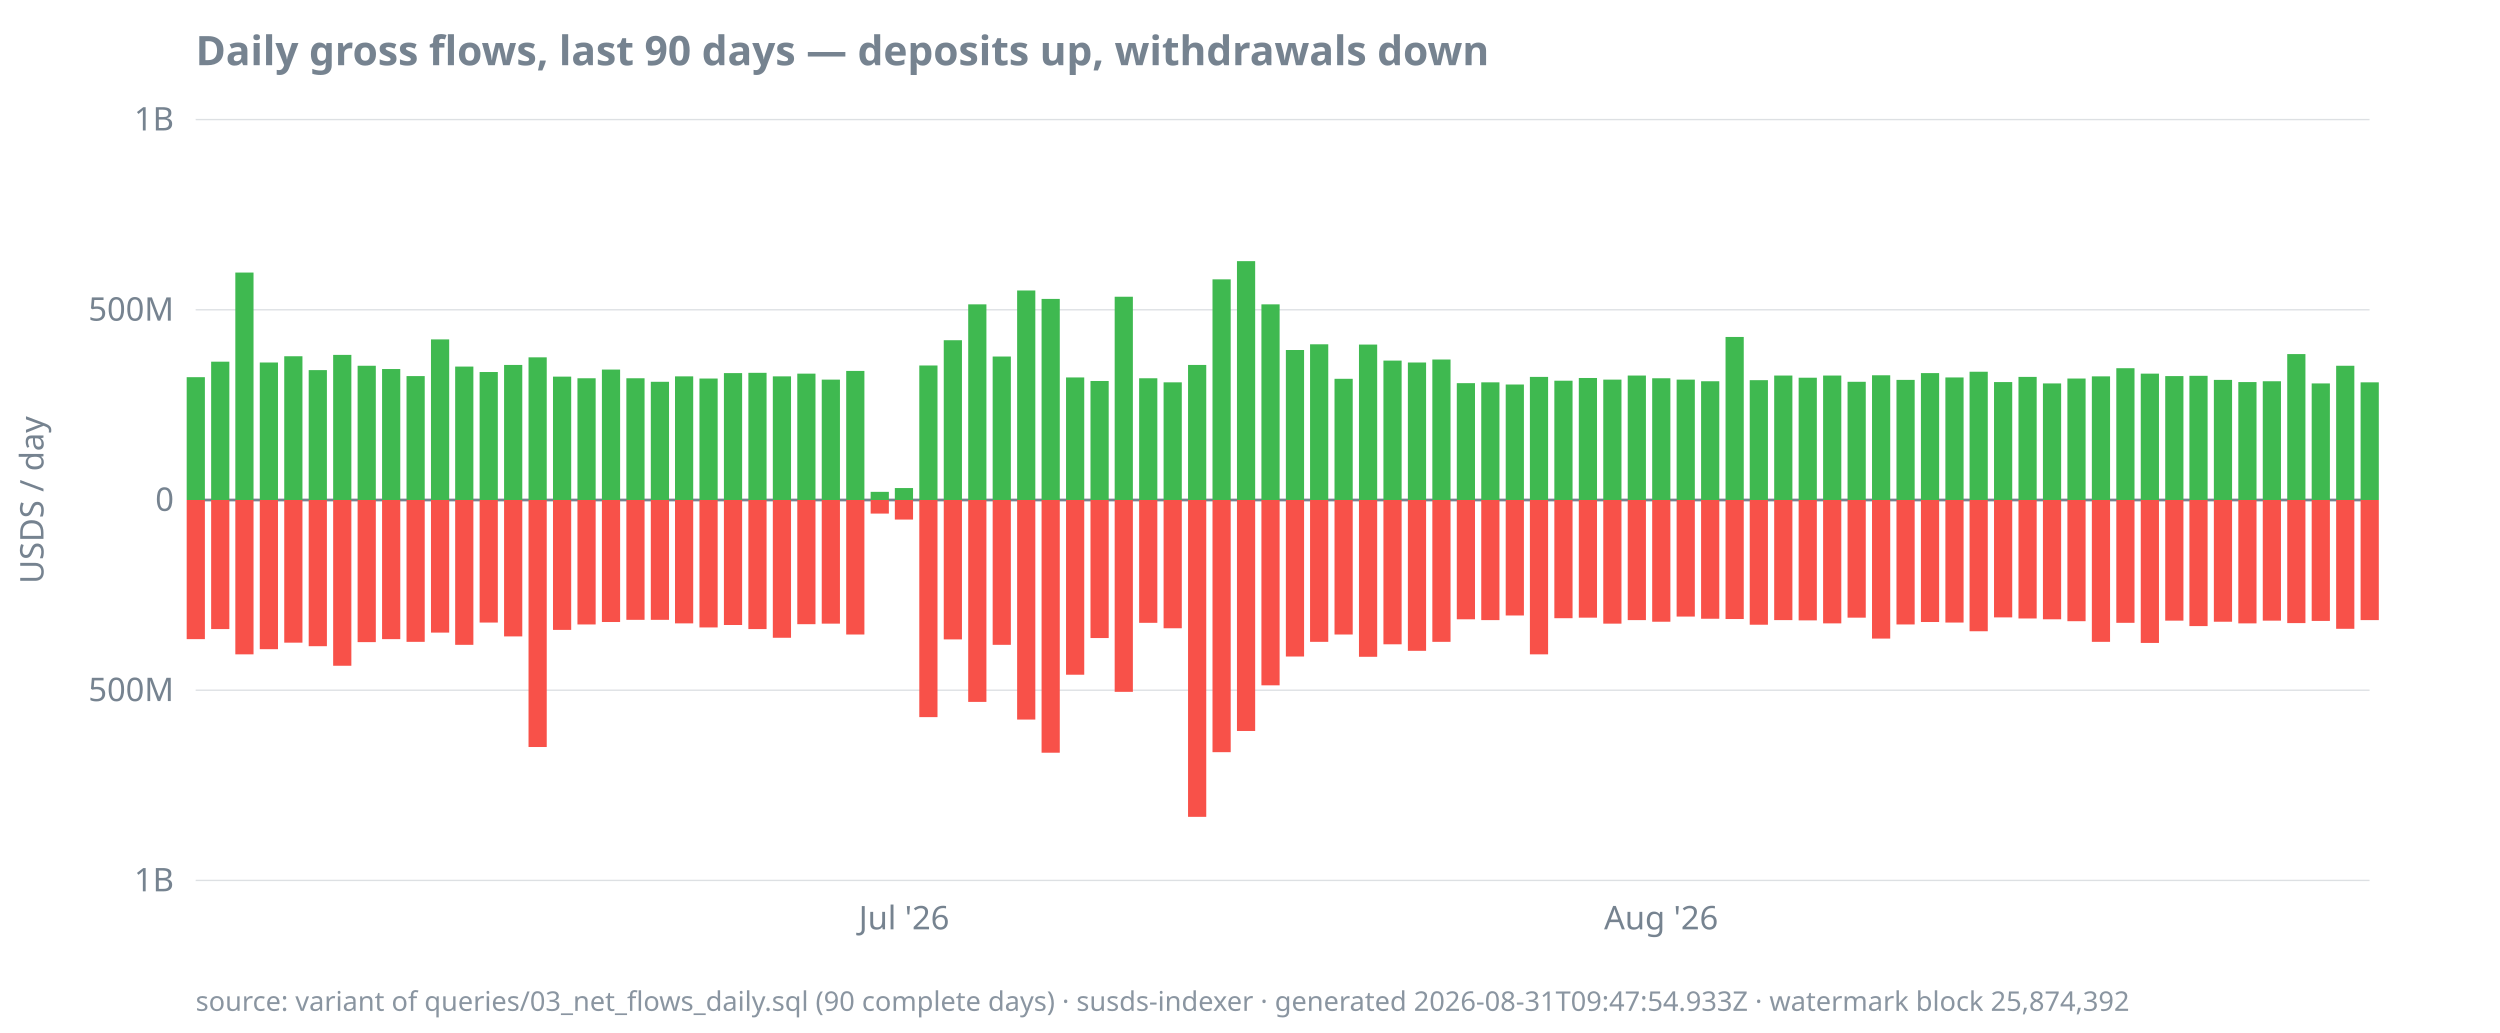
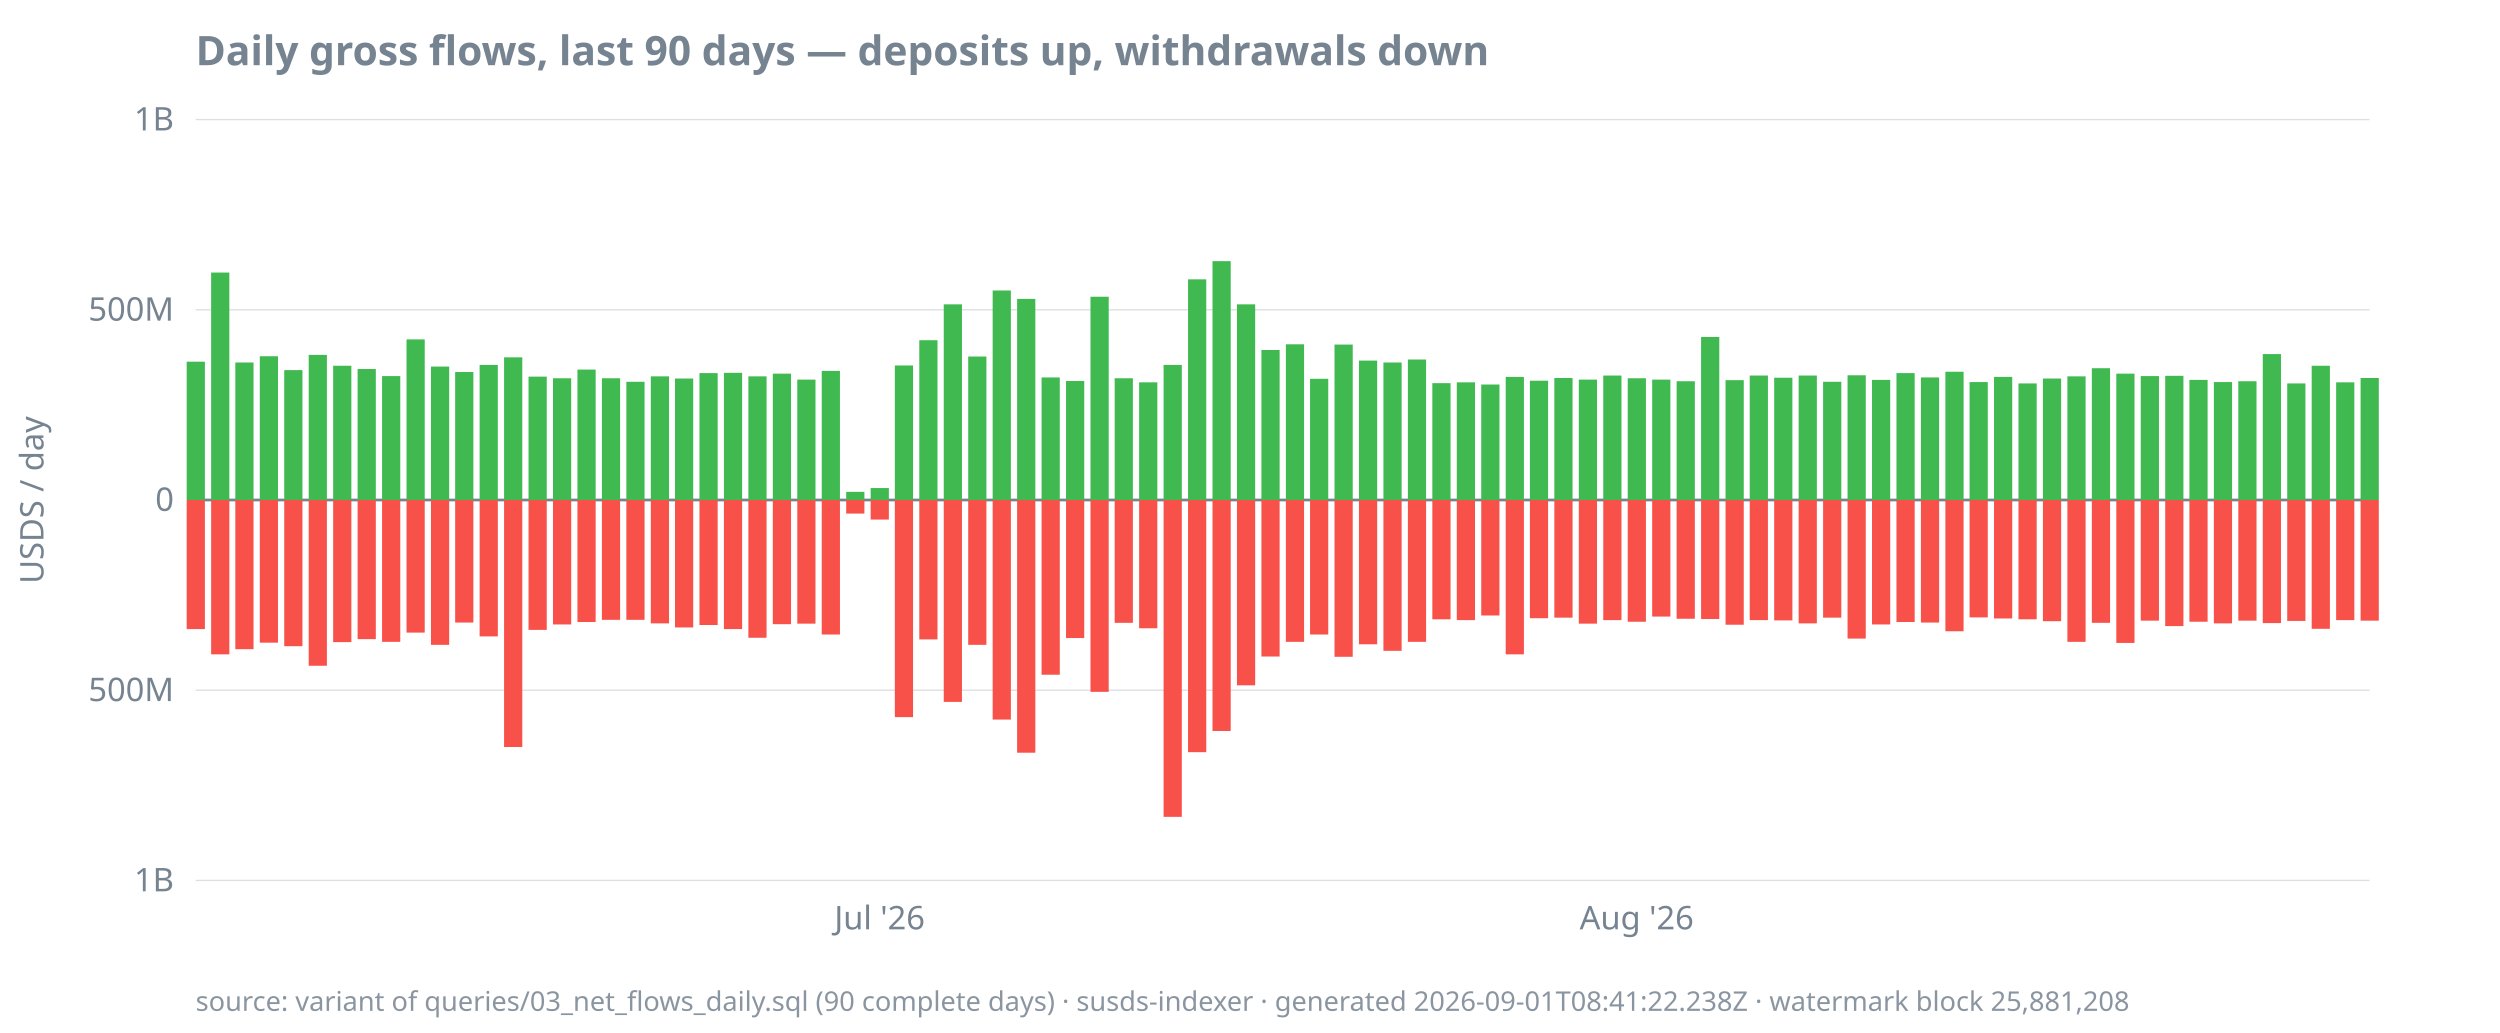
<svg xmlns="http://www.w3.org/2000/svg" width="920" height="380" viewBox="0 0 920 380">
  <style>
  text { font-family: ui-sans-serif, system-ui, sans-serif; font-size: 12px; fill: #768390; }
  .title { font-size: 15px; font-weight: 600; fill: #768390; }
  .footer { font-size: 10px; fill: #768390; opacity: 0.85; }
  .axis { stroke: #768390; stroke-width: 1; }
  .grid { stroke: #768390; stroke-width: 0.5; opacity: 0.25; }
  .line { stroke: #4493f8; stroke-width: 1.8; fill: none; }
  .pos { fill: #3fb950; }
  .neg { fill: #f85149; }
  @media (prefers-color-scheme: dark) {
    text, .title, .footer { fill: #9198a1; }
  }
</style>
  <text class="title" x="72" y="24">Daily gross flows, last 90 days — deposits up, withdrawals down</text>
  <text transform="rotate(-90)" x="-184" y="16" text-anchor="middle">USDS / day</text>
  <line class="grid" x1="72" x2="872" y1="324.0" y2="324.0" />
  <line class="grid" x1="72" x2="872" y1="254.0" y2="254.0" />
  <line class="grid" x1="72" x2="872" y1="184.0" y2="184.0" />
  <line class="grid" x1="72" x2="872" y1="114.0" y2="114.0" />
  <line class="grid" x1="72" x2="872" y1="44.0" y2="44.0" />
  <line class="axis" x1="72" x2="872" y1="184.0" y2="184.0" />
  <text x="64" y="328.0" text-anchor="end">1B</text>
  <text x="64" y="258.0" text-anchor="end">500M</text>
  <text x="64" y="188.0" text-anchor="end">0</text>
  <text x="64" y="118.0" text-anchor="end">500M</text>
  <text x="64" y="48.0" text-anchor="end">1B</text>
-   <text x="332.7" y="342" text-anchor="middle">Jul '26</text>
-   <text x="611.3" y="342" text-anchor="middle">Aug '26</text>
-   <rect class="pos" x="68.7" y="138.8" width="6.7" height="45.2" />
-   <rect class="neg" x="68.7" y="184.0" width="6.7" height="51.2" />
-   <rect class="pos" x="77.7" y="133.1" width="6.7" height="50.9" />
-   <rect class="neg" x="77.7" y="184.0" width="6.7" height="47.5" />
-   <rect class="pos" x="86.6" y="100.3" width="6.7" height="83.7" />
-   <rect class="neg" x="86.6" y="184.0" width="6.7" height="56.8" />
-   <rect class="pos" x="95.6" y="133.4" width="6.7" height="50.6" />
-   <rect class="neg" x="95.6" y="184.0" width="6.7" height="54.9" />
-   <rect class="pos" x="104.6" y="131.1" width="6.7" height="52.9" />
-   <rect class="neg" x="104.6" y="184.0" width="6.7" height="52.5" />
-   <rect class="pos" x="113.6" y="136.2" width="6.7" height="47.8" />
-   <rect class="neg" x="113.6" y="184.0" width="6.7" height="53.8" />
-   <rect class="pos" x="122.6" y="130.6" width="6.7" height="53.4" />
-   <rect class="neg" x="122.6" y="184.0" width="6.7" height="61.0" />
-   <rect class="pos" x="131.6" y="134.6" width="6.7" height="49.4" />
-   <rect class="neg" x="131.6" y="184.0" width="6.7" height="52.3" />
-   <rect class="pos" x="140.6" y="135.8" width="6.7" height="48.2" />
-   <rect class="neg" x="140.6" y="184.0" width="6.7" height="51.2" />
-   <rect class="pos" x="149.6" y="138.4" width="6.7" height="45.6" />
-   <rect class="neg" x="149.6" y="184.0" width="6.7" height="52.2" />
-   <rect class="pos" x="158.6" y="124.9" width="6.7" height="59.1" />
-   <rect class="neg" x="158.6" y="184.0" width="6.7" height="48.8" />
-   <rect class="pos" x="167.5" y="134.9" width="6.7" height="49.1" />
-   <rect class="neg" x="167.5" y="184.0" width="6.7" height="53.3" />
-   <rect class="pos" x="176.5" y="136.9" width="6.7" height="47.1" />
-   <rect class="neg" x="176.5" y="184.0" width="6.7" height="45.1" />
-   <rect class="pos" x="185.5" y="134.3" width="6.7" height="49.7" />
-   <rect class="neg" x="185.5" y="184.0" width="6.7" height="50.2" />
-   <rect class="pos" x="194.5" y="131.5" width="6.7" height="52.5" />
-   <rect class="neg" x="194.5" y="184.0" width="6.7" height="90.9" />
-   <rect class="pos" x="203.5" y="138.6" width="6.7" height="45.4" />
-   <rect class="neg" x="203.5" y="184.0" width="6.7" height="47.8" />
-   <rect class="pos" x="212.5" y="139.2" width="6.7" height="44.8" />
-   <rect class="neg" x="212.5" y="184.0" width="6.7" height="45.8" />
-   <rect class="pos" x="221.5" y="136.0" width="6.7" height="48.0" />
-   <rect class="neg" x="221.5" y="184.0" width="6.7" height="44.9" />
-   <rect class="pos" x="230.5" y="139.2" width="6.7" height="44.8" />
+   <text x="323.7" y="342" text-anchor="middle">Jul '26</text>
+   <text x="602.3" y="342" text-anchor="middle">Aug '26</text>
+   <rect class="pos" x="68.7" y="133.1" width="6.7" height="50.9" />
+   <rect class="neg" x="68.7" y="184.0" width="6.7" height="47.5" />
+   <rect class="pos" x="77.7" y="100.3" width="6.7" height="83.7" />
+   <rect class="neg" x="77.7" y="184.0" width="6.7" height="56.8" />
+   <rect class="pos" x="86.6" y="133.4" width="6.7" height="50.6" />
+   <rect class="neg" x="86.6" y="184.0" width="6.7" height="54.9" />
+   <rect class="pos" x="95.6" y="131.1" width="6.7" height="52.9" />
+   <rect class="neg" x="95.6" y="184.0" width="6.7" height="52.5" />
+   <rect class="pos" x="104.6" y="136.2" width="6.7" height="47.8" />
+   <rect class="neg" x="104.6" y="184.0" width="6.7" height="53.8" />
+   <rect class="pos" x="113.6" y="130.6" width="6.7" height="53.4" />
+   <rect class="neg" x="113.6" y="184.0" width="6.7" height="61.0" />
+   <rect class="pos" x="122.6" y="134.6" width="6.7" height="49.4" />
+   <rect class="neg" x="122.6" y="184.0" width="6.7" height="52.3" />
+   <rect class="pos" x="131.6" y="135.8" width="6.7" height="48.2" />
+   <rect class="neg" x="131.6" y="184.0" width="6.7" height="51.2" />
+   <rect class="pos" x="140.6" y="138.4" width="6.7" height="45.6" />
+   <rect class="neg" x="140.6" y="184.0" width="6.7" height="52.2" />
+   <rect class="pos" x="149.6" y="124.9" width="6.7" height="59.1" />
+   <rect class="neg" x="149.6" y="184.0" width="6.7" height="48.8" />
+   <rect class="pos" x="158.6" y="134.9" width="6.7" height="49.1" />
+   <rect class="neg" x="158.6" y="184.0" width="6.7" height="53.3" />
+   <rect class="pos" x="167.5" y="136.9" width="6.7" height="47.1" />
+   <rect class="neg" x="167.5" y="184.0" width="6.7" height="45.1" />
+   <rect class="pos" x="176.5" y="134.3" width="6.7" height="49.7" />
+   <rect class="neg" x="176.5" y="184.0" width="6.7" height="50.2" />
+   <rect class="pos" x="185.5" y="131.5" width="6.7" height="52.5" />
+   <rect class="neg" x="185.5" y="184.0" width="6.7" height="90.9" />
+   <rect class="pos" x="194.5" y="138.6" width="6.7" height="45.4" />
+   <rect class="neg" x="194.5" y="184.0" width="6.7" height="47.8" />
+   <rect class="pos" x="203.5" y="139.2" width="6.7" height="44.8" />
+   <rect class="neg" x="203.5" y="184.0" width="6.7" height="45.8" />
+   <rect class="pos" x="212.5" y="136.0" width="6.7" height="48.0" />
+   <rect class="neg" x="212.5" y="184.0" width="6.7" height="44.9" />
+   <rect class="pos" x="221.5" y="139.2" width="6.7" height="44.8" />
+   <rect class="neg" x="221.5" y="184.0" width="6.7" height="44.1" />
+   <rect class="pos" x="230.5" y="140.5" width="6.7" height="43.5" />
  <rect class="neg" x="230.5" y="184.0" width="6.7" height="44.1" />
-   <rect class="pos" x="239.5" y="140.5" width="6.7" height="43.5" />
-   <rect class="neg" x="239.5" y="184.0" width="6.7" height="44.1" />
-   <rect class="pos" x="248.4" y="138.5" width="6.7" height="45.5" />
-   <rect class="neg" x="248.4" y="184.0" width="6.7" height="45.4" />
-   <rect class="pos" x="257.4" y="139.3" width="6.7" height="44.7" />
-   <rect class="neg" x="257.4" y="184.0" width="6.7" height="46.9" />
-   <rect class="pos" x="266.4" y="137.3" width="6.7" height="46.7" />
-   <rect class="neg" x="266.4" y="184.0" width="6.7" height="46.0" />
-   <rect class="pos" x="275.4" y="137.2" width="6.7" height="46.8" />
-   <rect class="neg" x="275.4" y="184.0" width="6.7" height="47.5" />
-   <rect class="pos" x="284.4" y="138.5" width="6.7" height="45.5" />
-   <rect class="neg" x="284.4" y="184.0" width="6.7" height="50.7" />
-   <rect class="pos" x="293.4" y="137.5" width="6.7" height="46.5" />
-   <rect class="neg" x="293.4" y="184.0" width="6.7" height="45.7" />
-   <rect class="pos" x="302.4" y="139.7" width="6.7" height="44.3" />
-   <rect class="neg" x="302.4" y="184.0" width="6.7" height="45.5" />
-   <rect class="pos" x="311.4" y="136.5" width="6.7" height="47.5" />
-   <rect class="neg" x="311.4" y="184.0" width="6.7" height="49.5" />
-   <rect class="pos" x="320.4" y="181.0" width="6.7" height="3.0" />
-   <rect class="neg" x="320.4" y="184.0" width="6.7" height="5.0" />
-   <rect class="pos" x="329.3" y="179.6" width="6.7" height="4.4" />
-   <rect class="neg" x="329.3" y="184.0" width="6.7" height="7.2" />
-   <rect class="pos" x="338.3" y="134.5" width="6.7" height="49.5" />
-   <rect class="neg" x="338.3" y="184.0" width="6.7" height="79.9" />
-   <rect class="pos" x="347.3" y="125.2" width="6.7" height="58.8" />
-   <rect class="neg" x="347.3" y="184.0" width="6.7" height="51.3" />
-   <rect class="pos" x="356.3" y="112.0" width="6.7" height="72.0" />
-   <rect class="neg" x="356.3" y="184.0" width="6.7" height="74.3" />
-   <rect class="pos" x="365.3" y="131.2" width="6.7" height="52.8" />
-   <rect class="neg" x="365.3" y="184.0" width="6.7" height="53.3" />
-   <rect class="pos" x="374.3" y="106.9" width="6.7" height="77.1" />
-   <rect class="neg" x="374.3" y="184.0" width="6.7" height="80.8" />
-   <rect class="pos" x="383.3" y="110.0" width="6.7" height="74.0" />
-   <rect class="neg" x="383.3" y="184.0" width="6.7" height="93.0" />
-   <rect class="pos" x="392.3" y="138.9" width="6.7" height="45.1" />
-   <rect class="neg" x="392.3" y="184.0" width="6.7" height="64.3" />
-   <rect class="pos" x="401.3" y="140.2" width="6.7" height="43.8" />
-   <rect class="neg" x="401.3" y="184.0" width="6.7" height="50.8" />
-   <rect class="pos" x="410.2" y="109.2" width="6.7" height="74.8" />
-   <rect class="neg" x="410.2" y="184.0" width="6.7" height="70.6" />
-   <rect class="pos" x="419.2" y="139.2" width="6.7" height="44.8" />
-   <rect class="neg" x="419.2" y="184.0" width="6.7" height="45.2" />
-   <rect class="pos" x="428.2" y="140.7" width="6.7" height="43.3" />
-   <rect class="neg" x="428.2" y="184.0" width="6.7" height="47.2" />
-   <rect class="pos" x="437.2" y="134.3" width="6.7" height="49.7" />
-   <rect class="neg" x="437.2" y="184.0" width="6.7" height="116.6" />
-   <rect class="pos" x="446.2" y="102.8" width="6.7" height="81.2" />
-   <rect class="neg" x="446.2" y="184.0" width="6.7" height="92.8" />
-   <rect class="pos" x="455.2" y="96.1" width="6.7" height="87.9" />
-   <rect class="neg" x="455.2" y="184.0" width="6.7" height="85.0" />
-   <rect class="pos" x="464.2" y="112.0" width="6.7" height="72.0" />
-   <rect class="neg" x="464.2" y="184.0" width="6.7" height="68.2" />
-   <rect class="pos" x="473.2" y="128.8" width="6.7" height="55.2" />
-   <rect class="neg" x="473.2" y="184.0" width="6.7" height="57.6" />
-   <rect class="pos" x="482.1" y="126.7" width="6.7" height="57.3" />
-   <rect class="neg" x="482.1" y="184.0" width="6.7" height="52.2" />
-   <rect class="pos" x="491.1" y="139.4" width="6.7" height="44.6" />
-   <rect class="neg" x="491.1" y="184.0" width="6.7" height="49.5" />
-   <rect class="pos" x="500.1" y="126.8" width="6.7" height="57.2" />
-   <rect class="neg" x="500.1" y="184.0" width="6.7" height="57.7" />
-   <rect class="pos" x="509.1" y="132.7" width="6.7" height="51.3" />
-   <rect class="neg" x="509.1" y="184.0" width="6.7" height="53.1" />
-   <rect class="pos" x="518.1" y="133.4" width="6.7" height="50.6" />
-   <rect class="neg" x="518.1" y="184.0" width="6.7" height="55.5" />
-   <rect class="pos" x="527.1" y="132.3" width="6.7" height="51.7" />
-   <rect class="neg" x="527.1" y="184.0" width="6.7" height="52.2" />
-   <rect class="pos" x="536.1" y="141.0" width="6.7" height="43.0" />
-   <rect class="neg" x="536.1" y="184.0" width="6.7" height="43.9" />
-   <rect class="pos" x="545.1" y="140.7" width="6.7" height="43.3" />
-   <rect class="neg" x="545.1" y="184.0" width="6.7" height="44.2" />
-   <rect class="pos" x="554.1" y="141.5" width="6.7" height="42.5" />
-   <rect class="neg" x="554.1" y="184.0" width="6.7" height="42.5" />
-   <rect class="pos" x="563.0" y="138.7" width="6.7" height="45.3" />
-   <rect class="neg" x="563.0" y="184.0" width="6.7" height="56.8" />
-   <rect class="pos" x="572.0" y="140.1" width="6.7" height="43.9" />
-   <rect class="neg" x="572.0" y="184.0" width="6.7" height="43.5" />
-   <rect class="pos" x="581.0" y="139.1" width="6.7" height="44.9" />
-   <rect class="neg" x="581.0" y="184.0" width="6.7" height="43.3" />
-   <rect class="pos" x="590.0" y="139.7" width="6.7" height="44.3" />
-   <rect class="neg" x="590.0" y="184.0" width="6.7" height="45.5" />
-   <rect class="pos" x="599.0" y="138.2" width="6.7" height="45.8" />
-   <rect class="neg" x="599.0" y="184.0" width="6.7" height="44.2" />
-   <rect class="pos" x="608.0" y="139.2" width="6.7" height="44.8" />
-   <rect class="neg" x="608.0" y="184.0" width="6.7" height="44.8" />
-   <rect class="pos" x="617.0" y="139.7" width="6.7" height="44.3" />
-   <rect class="neg" x="617.0" y="184.0" width="6.7" height="42.9" />
-   <rect class="pos" x="626.0" y="140.3" width="6.7" height="43.7" />
-   <rect class="neg" x="626.0" y="184.0" width="6.7" height="43.7" />
-   <rect class="pos" x="635.0" y="124.0" width="6.7" height="60.0" />
-   <rect class="neg" x="635.0" y="184.0" width="6.7" height="43.8" />
-   <rect class="pos" x="643.9" y="139.9" width="6.7" height="44.1" />
-   <rect class="neg" x="643.9" y="184.0" width="6.7" height="45.9" />
-   <rect class="pos" x="652.9" y="138.2" width="6.7" height="45.8" />
-   <rect class="neg" x="652.9" y="184.0" width="6.7" height="44.2" />
-   <rect class="pos" x="661.9" y="139.0" width="6.7" height="45.0" />
-   <rect class="neg" x="661.9" y="184.0" width="6.7" height="44.3" />
-   <rect class="pos" x="670.9" y="138.2" width="6.7" height="45.8" />
-   <rect class="neg" x="670.9" y="184.0" width="6.7" height="45.4" />
-   <rect class="pos" x="679.9" y="140.5" width="6.7" height="43.5" />
-   <rect class="neg" x="679.9" y="184.0" width="6.7" height="43.3" />
-   <rect class="pos" x="688.9" y="138.1" width="6.7" height="45.9" />
-   <rect class="neg" x="688.9" y="184.0" width="6.7" height="51.0" />
-   <rect class="pos" x="697.9" y="139.8" width="6.7" height="44.2" />
-   <rect class="neg" x="697.9" y="184.0" width="6.7" height="45.8" />
-   <rect class="pos" x="706.9" y="137.3" width="6.7" height="46.7" />
-   <rect class="neg" x="706.9" y="184.0" width="6.7" height="44.9" />
-   <rect class="pos" x="715.9" y="138.9" width="6.7" height="45.1" />
-   <rect class="neg" x="715.9" y="184.0" width="6.7" height="45.1" />
-   <rect class="pos" x="724.8" y="136.8" width="6.7" height="47.2" />
-   <rect class="neg" x="724.8" y="184.0" width="6.7" height="48.3" />
-   <rect class="pos" x="733.8" y="140.6" width="6.7" height="43.4" />
-   <rect class="neg" x="733.8" y="184.0" width="6.7" height="43.2" />
-   <rect class="pos" x="742.8" y="138.7" width="6.7" height="45.3" />
-   <rect class="neg" x="742.8" y="184.0" width="6.7" height="43.6" />
-   <rect class="pos" x="751.8" y="141.1" width="6.7" height="42.9" />
-   <rect class="neg" x="751.8" y="184.0" width="6.7" height="43.9" />
-   <rect class="pos" x="760.8" y="139.3" width="6.7" height="44.7" />
-   <rect class="neg" x="760.8" y="184.0" width="6.7" height="44.6" />
-   <rect class="pos" x="769.8" y="138.5" width="6.7" height="45.5" />
-   <rect class="neg" x="769.8" y="184.0" width="6.7" height="52.2" />
-   <rect class="pos" x="778.8" y="135.5" width="6.7" height="48.5" />
-   <rect class="neg" x="778.8" y="184.0" width="6.7" height="45.2" />
-   <rect class="pos" x="787.8" y="137.5" width="6.7" height="46.5" />
-   <rect class="neg" x="787.8" y="184.0" width="6.7" height="52.6" />
-   <rect class="pos" x="796.8" y="138.4" width="6.7" height="45.6" />
-   <rect class="neg" x="796.8" y="184.0" width="6.7" height="44.4" />
-   <rect class="pos" x="805.7" y="138.3" width="6.7" height="45.7" />
-   <rect class="neg" x="805.7" y="184.0" width="6.7" height="46.4" />
-   <rect class="pos" x="814.7" y="139.8" width="6.7" height="44.2" />
-   <rect class="neg" x="814.7" y="184.0" width="6.7" height="44.8" />
-   <rect class="pos" x="823.7" y="140.6" width="6.7" height="43.4" />
-   <rect class="neg" x="823.7" y="184.0" width="6.7" height="45.4" />
-   <rect class="pos" x="832.7" y="140.3" width="6.7" height="43.7" />
-   <rect class="neg" x="832.7" y="184.0" width="6.7" height="44.4" />
-   <rect class="pos" x="841.7" y="130.3" width="6.7" height="53.7" />
-   <rect class="neg" x="841.7" y="184.0" width="6.7" height="45.3" />
-   <rect class="pos" x="850.7" y="141.1" width="6.7" height="42.9" />
-   <rect class="neg" x="850.7" y="184.0" width="6.7" height="44.5" />
-   <rect class="pos" x="859.7" y="134.6" width="6.7" height="49.4" />
-   <rect class="neg" x="859.7" y="184.0" width="6.7" height="47.4" />
-   <rect class="pos" x="868.7" y="140.7" width="6.7" height="43.3" />
-   <rect class="neg" x="868.7" y="184.0" width="6.7" height="44.2" />
-   <text class="footer" x="72" y="372">source: variant of queries/03_net_flows_daily.sql (90 complete days) · susds-indexer · generated 2026-08-31T09:47:54.933Z · watermark block 25,874,392</text>
+   <rect class="pos" x="239.5" y="138.5" width="6.7" height="45.5" />
+   <rect class="neg" x="239.5" y="184.0" width="6.7" height="45.4" />
+   <rect class="pos" x="248.4" y="139.3" width="6.7" height="44.7" />
+   <rect class="neg" x="248.4" y="184.0" width="6.7" height="46.9" />
+   <rect class="pos" x="257.4" y="137.3" width="6.7" height="46.7" />
+   <rect class="neg" x="257.4" y="184.0" width="6.7" height="46.0" />
+   <rect class="pos" x="266.4" y="137.2" width="6.7" height="46.8" />
+   <rect class="neg" x="266.4" y="184.0" width="6.7" height="47.5" />
+   <rect class="pos" x="275.4" y="138.5" width="6.7" height="45.5" />
+   <rect class="neg" x="275.4" y="184.0" width="6.7" height="50.7" />
+   <rect class="pos" x="284.4" y="137.5" width="6.7" height="46.5" />
+   <rect class="neg" x="284.4" y="184.0" width="6.7" height="45.7" />
+   <rect class="pos" x="293.4" y="139.7" width="6.7" height="44.3" />
+   <rect class="neg" x="293.4" y="184.0" width="6.7" height="45.5" />
+   <rect class="pos" x="302.4" y="136.5" width="6.7" height="47.5" />
+   <rect class="neg" x="302.4" y="184.0" width="6.7" height="49.5" />
+   <rect class="pos" x="311.4" y="181.0" width="6.7" height="3.0" />
+   <rect class="neg" x="311.4" y="184.0" width="6.7" height="5.0" />
+   <rect class="pos" x="320.4" y="179.6" width="6.7" height="4.4" />
+   <rect class="neg" x="320.4" y="184.0" width="6.7" height="7.2" />
+   <rect class="pos" x="329.3" y="134.5" width="6.7" height="49.5" />
+   <rect class="neg" x="329.3" y="184.0" width="6.7" height="79.9" />
+   <rect class="pos" x="338.3" y="125.2" width="6.7" height="58.8" />
+   <rect class="neg" x="338.3" y="184.0" width="6.7" height="51.3" />
+   <rect class="pos" x="347.3" y="112.0" width="6.7" height="72.0" />
+   <rect class="neg" x="347.3" y="184.0" width="6.7" height="74.3" />
+   <rect class="pos" x="356.3" y="131.2" width="6.7" height="52.8" />
+   <rect class="neg" x="356.3" y="184.0" width="6.7" height="53.3" />
+   <rect class="pos" x="365.3" y="106.9" width="6.7" height="77.1" />
+   <rect class="neg" x="365.3" y="184.0" width="6.7" height="80.8" />
+   <rect class="pos" x="374.3" y="110.0" width="6.7" height="74.0" />
+   <rect class="neg" x="374.3" y="184.0" width="6.7" height="93.0" />
+   <rect class="pos" x="383.3" y="138.9" width="6.7" height="45.1" />
+   <rect class="neg" x="383.3" y="184.0" width="6.7" height="64.3" />
+   <rect class="pos" x="392.3" y="140.2" width="6.7" height="43.8" />
+   <rect class="neg" x="392.3" y="184.0" width="6.7" height="50.8" />
+   <rect class="pos" x="401.3" y="109.2" width="6.7" height="74.8" />
+   <rect class="neg" x="401.3" y="184.0" width="6.7" height="70.6" />
+   <rect class="pos" x="410.2" y="139.2" width="6.7" height="44.8" />
+   <rect class="neg" x="410.2" y="184.0" width="6.7" height="45.2" />
+   <rect class="pos" x="419.2" y="140.7" width="6.7" height="43.3" />
+   <rect class="neg" x="419.2" y="184.0" width="6.7" height="47.2" />
+   <rect class="pos" x="428.2" y="134.3" width="6.7" height="49.7" />
+   <rect class="neg" x="428.2" y="184.0" width="6.7" height="116.6" />
+   <rect class="pos" x="437.2" y="102.8" width="6.7" height="81.2" />
+   <rect class="neg" x="437.2" y="184.0" width="6.7" height="92.8" />
+   <rect class="pos" x="446.2" y="96.1" width="6.7" height="87.9" />
+   <rect class="neg" x="446.2" y="184.0" width="6.7" height="85.0" />
+   <rect class="pos" x="455.2" y="112.0" width="6.7" height="72.0" />
+   <rect class="neg" x="455.2" y="184.0" width="6.7" height="68.2" />
+   <rect class="pos" x="464.2" y="128.8" width="6.7" height="55.2" />
+   <rect class="neg" x="464.2" y="184.0" width="6.7" height="57.6" />
+   <rect class="pos" x="473.2" y="126.7" width="6.7" height="57.3" />
+   <rect class="neg" x="473.2" y="184.0" width="6.7" height="52.2" />
+   <rect class="pos" x="482.1" y="139.4" width="6.7" height="44.6" />
+   <rect class="neg" x="482.1" y="184.0" width="6.7" height="49.5" />
+   <rect class="pos" x="491.1" y="126.8" width="6.7" height="57.2" />
+   <rect class="neg" x="491.1" y="184.0" width="6.7" height="57.7" />
+   <rect class="pos" x="500.1" y="132.7" width="6.7" height="51.3" />
+   <rect class="neg" x="500.1" y="184.0" width="6.7" height="53.1" />
+   <rect class="pos" x="509.1" y="133.4" width="6.7" height="50.6" />
+   <rect class="neg" x="509.1" y="184.0" width="6.7" height="55.5" />
+   <rect class="pos" x="518.1" y="132.3" width="6.7" height="51.7" />
+   <rect class="neg" x="518.1" y="184.0" width="6.7" height="52.2" />
+   <rect class="pos" x="527.1" y="141.0" width="6.7" height="43.0" />
+   <rect class="neg" x="527.1" y="184.0" width="6.7" height="43.9" />
+   <rect class="pos" x="536.1" y="140.7" width="6.7" height="43.3" />
+   <rect class="neg" x="536.1" y="184.0" width="6.7" height="44.2" />
+   <rect class="pos" x="545.1" y="141.5" width="6.7" height="42.5" />
+   <rect class="neg" x="545.1" y="184.0" width="6.7" height="42.5" />
+   <rect class="pos" x="554.1" y="138.7" width="6.7" height="45.3" />
+   <rect class="neg" x="554.1" y="184.0" width="6.7" height="56.8" />
+   <rect class="pos" x="563.0" y="140.1" width="6.7" height="43.9" />
+   <rect class="neg" x="563.0" y="184.0" width="6.7" height="43.5" />
+   <rect class="pos" x="572.0" y="139.1" width="6.7" height="44.9" />
+   <rect class="neg" x="572.0" y="184.0" width="6.7" height="43.3" />
+   <rect class="pos" x="581.0" y="139.7" width="6.7" height="44.3" />
+   <rect class="neg" x="581.0" y="184.0" width="6.7" height="45.5" />
+   <rect class="pos" x="590.0" y="138.2" width="6.7" height="45.8" />
+   <rect class="neg" x="590.0" y="184.0" width="6.7" height="44.2" />
+   <rect class="pos" x="599.0" y="139.2" width="6.7" height="44.8" />
+   <rect class="neg" x="599.0" y="184.0" width="6.7" height="44.8" />
+   <rect class="pos" x="608.0" y="139.7" width="6.7" height="44.3" />
+   <rect class="neg" x="608.0" y="184.0" width="6.7" height="42.9" />
+   <rect class="pos" x="617.0" y="140.3" width="6.7" height="43.7" />
+   <rect class="neg" x="617.0" y="184.0" width="6.7" height="43.7" />
+   <rect class="pos" x="626.0" y="124.0" width="6.7" height="60.0" />
+   <rect class="neg" x="626.0" y="184.0" width="6.7" height="43.8" />
+   <rect class="pos" x="635.0" y="139.9" width="6.7" height="44.1" />
+   <rect class="neg" x="635.0" y="184.0" width="6.7" height="45.9" />
+   <rect class="pos" x="643.9" y="138.2" width="6.7" height="45.8" />
+   <rect class="neg" x="643.9" y="184.0" width="6.7" height="44.2" />
+   <rect class="pos" x="652.9" y="139.0" width="6.7" height="45.0" />
+   <rect class="neg" x="652.9" y="184.0" width="6.7" height="44.3" />
+   <rect class="pos" x="661.9" y="138.2" width="6.7" height="45.8" />
+   <rect class="neg" x="661.9" y="184.0" width="6.7" height="45.4" />
+   <rect class="pos" x="670.9" y="140.5" width="6.7" height="43.5" />
+   <rect class="neg" x="670.9" y="184.0" width="6.7" height="43.3" />
+   <rect class="pos" x="679.9" y="138.1" width="6.7" height="45.9" />
+   <rect class="neg" x="679.9" y="184.0" width="6.7" height="51.0" />
+   <rect class="pos" x="688.9" y="139.8" width="6.7" height="44.2" />
+   <rect class="neg" x="688.9" y="184.0" width="6.7" height="45.8" />
+   <rect class="pos" x="697.9" y="137.3" width="6.7" height="46.7" />
+   <rect class="neg" x="697.9" y="184.0" width="6.7" height="44.9" />
+   <rect class="pos" x="706.9" y="138.9" width="6.7" height="45.1" />
+   <rect class="neg" x="706.9" y="184.0" width="6.7" height="45.1" />
+   <rect class="pos" x="715.9" y="136.8" width="6.7" height="47.2" />
+   <rect class="neg" x="715.9" y="184.0" width="6.7" height="48.3" />
+   <rect class="pos" x="724.8" y="140.6" width="6.7" height="43.4" />
+   <rect class="neg" x="724.8" y="184.0" width="6.7" height="43.2" />
+   <rect class="pos" x="733.8" y="138.7" width="6.7" height="45.3" />
+   <rect class="neg" x="733.8" y="184.0" width="6.7" height="43.6" />
+   <rect class="pos" x="742.8" y="141.1" width="6.7" height="42.9" />
+   <rect class="neg" x="742.8" y="184.0" width="6.7" height="43.9" />
+   <rect class="pos" x="751.8" y="139.3" width="6.7" height="44.7" />
+   <rect class="neg" x="751.8" y="184.0" width="6.7" height="44.6" />
+   <rect class="pos" x="760.8" y="138.5" width="6.7" height="45.5" />
+   <rect class="neg" x="760.8" y="184.0" width="6.7" height="52.2" />
+   <rect class="pos" x="769.8" y="135.5" width="6.7" height="48.5" />
+   <rect class="neg" x="769.8" y="184.0" width="6.7" height="45.2" />
+   <rect class="pos" x="778.8" y="137.5" width="6.7" height="46.5" />
+   <rect class="neg" x="778.8" y="184.0" width="6.7" height="52.6" />
+   <rect class="pos" x="787.8" y="138.4" width="6.7" height="45.6" />
+   <rect class="neg" x="787.8" y="184.0" width="6.7" height="44.4" />
+   <rect class="pos" x="796.8" y="138.3" width="6.7" height="45.7" />
+   <rect class="neg" x="796.8" y="184.0" width="6.7" height="46.4" />
+   <rect class="pos" x="805.7" y="139.8" width="6.7" height="44.2" />
+   <rect class="neg" x="805.7" y="184.0" width="6.7" height="44.8" />
+   <rect class="pos" x="814.7" y="140.6" width="6.7" height="43.4" />
+   <rect class="neg" x="814.7" y="184.0" width="6.7" height="45.4" />
+   <rect class="pos" x="823.7" y="140.3" width="6.7" height="43.7" />
+   <rect class="neg" x="823.7" y="184.0" width="6.7" height="44.4" />
+   <rect class="pos" x="832.7" y="130.3" width="6.7" height="53.7" />
+   <rect class="neg" x="832.7" y="184.0" width="6.7" height="45.3" />
+   <rect class="pos" x="841.7" y="141.1" width="6.7" height="42.9" />
+   <rect class="neg" x="841.7" y="184.0" width="6.7" height="44.5" />
+   <rect class="pos" x="850.7" y="134.6" width="6.7" height="49.4" />
+   <rect class="neg" x="850.7" y="184.0" width="6.7" height="47.4" />
+   <rect class="pos" x="859.7" y="140.7" width="6.7" height="43.3" />
+   <rect class="neg" x="859.7" y="184.0" width="6.7" height="44.2" />
+   <rect class="pos" x="868.7" y="139.1" width="6.7" height="44.9" />
+   <rect class="neg" x="868.7" y="184.0" width="6.7" height="44.4" />
+   <text class="footer" x="72" y="372">source: variant of queries/03_net_flows_daily.sql (90 complete days) · susds-indexer · generated 2026-09-01T08:41:22.238Z · watermark block 25,881,208</text>
</svg>
